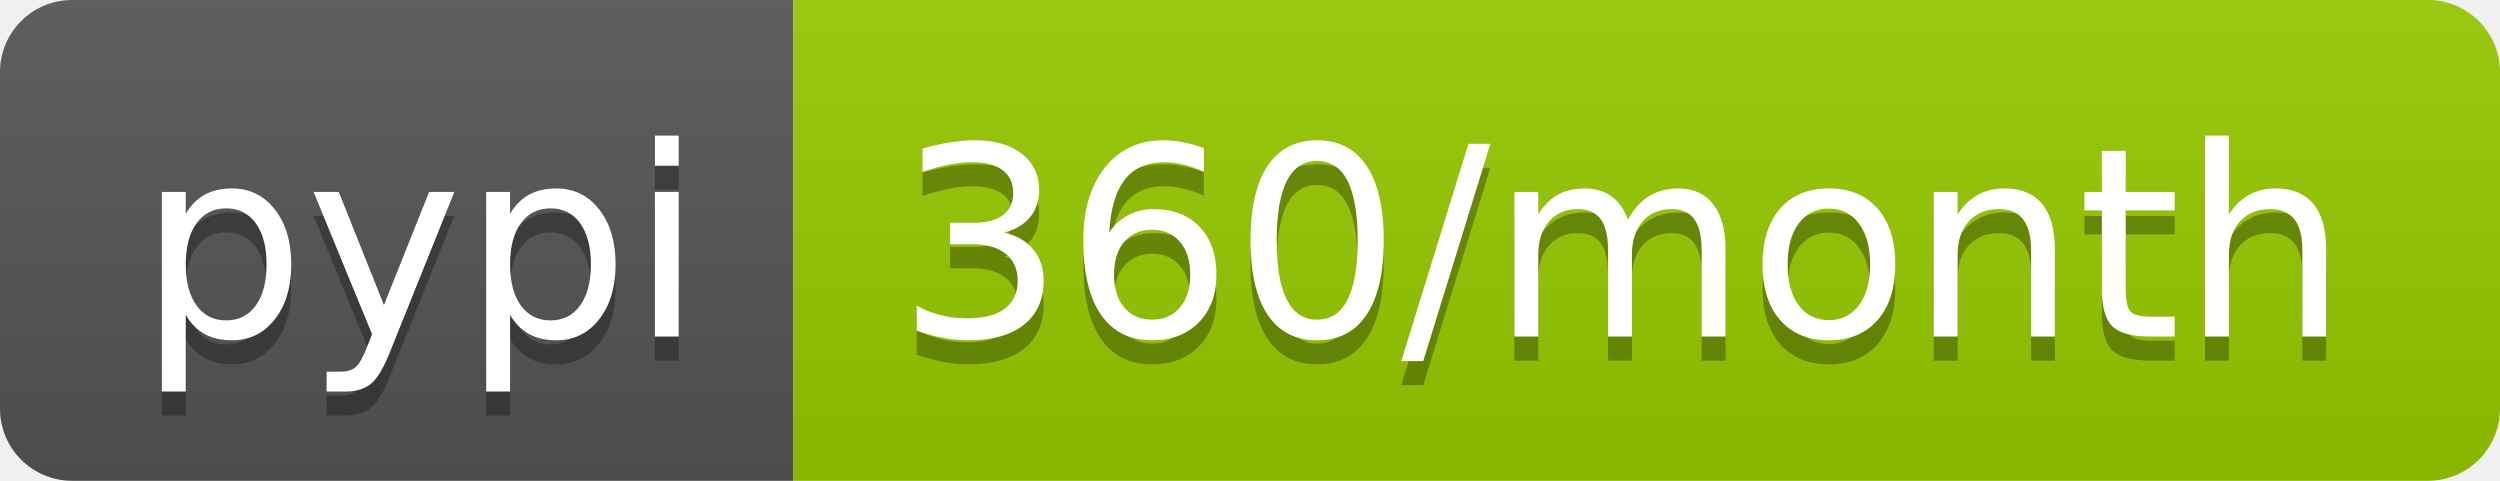
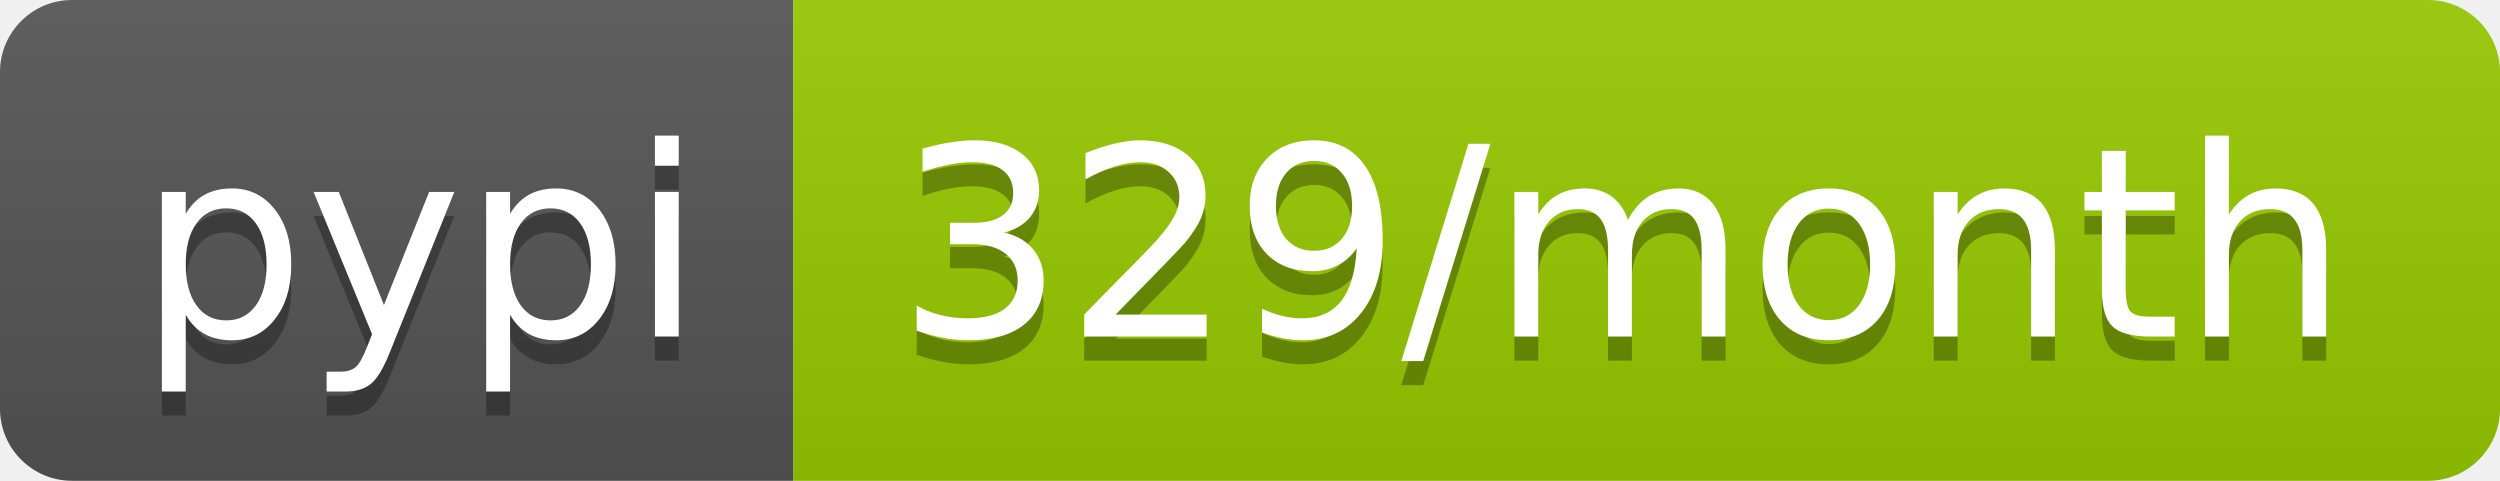
<svg xmlns="http://www.w3.org/2000/svg" width="104" height="20">
  <linearGradient id="b" x2="0" y2="100%">
    <stop offset="0" stop-color="#bbb" stop-opacity=".1" />
    <stop offset="1" stop-opacity=".1" />
  </linearGradient>
  <clipPath id="a">
    <rect width="104" height="20" rx="3" fill="#fff" />
  </clipPath>
  <g clip-path="url(#a)">
    <path fill="#555" d="M0 0h33v20H0z" />
    <path fill="#97ca00" d="M33 0h71v20H33z" />
    <path fill="url(#b)" d="M0 0h104v20H0z" />
  </g>
  <g fill="#fff" text-anchor="middle" font-family="DejaVu Sans,Verdana,Geneva,sans-serif" font-size="110">
    <text x="175" y="150" fill="#010101" fill-opacity=".3" transform="scale(.1)" textLength="230">pypi</text>
    <text x="175" y="140" transform="scale(.1)" textLength="230">pypi</text>
-     <text x="675" y="150" fill="#010101" fill-opacity=".3" transform="scale(.1)" textLength="610">360/month</text>
-     <text x="675" y="140" transform="scale(.1)" textLength="610">360/month</text>
+     <text x="675" y="150" fill="#010101" fill-opacity=".3" transform="scale(.1)" textLength="610">329/month</text>
+     <text x="675" y="140" transform="scale(.1)" textLength="610">329/month</text>
  </g>
</svg>
